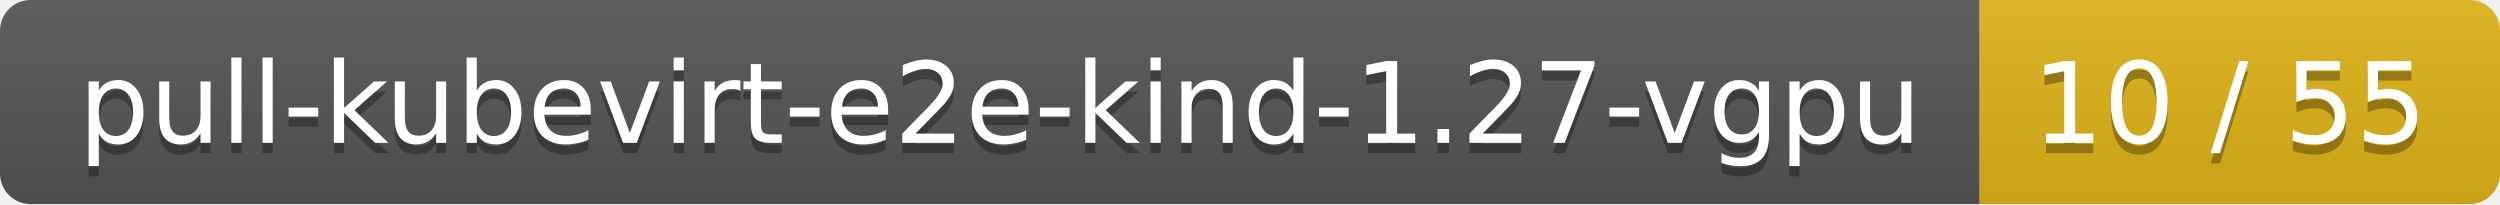
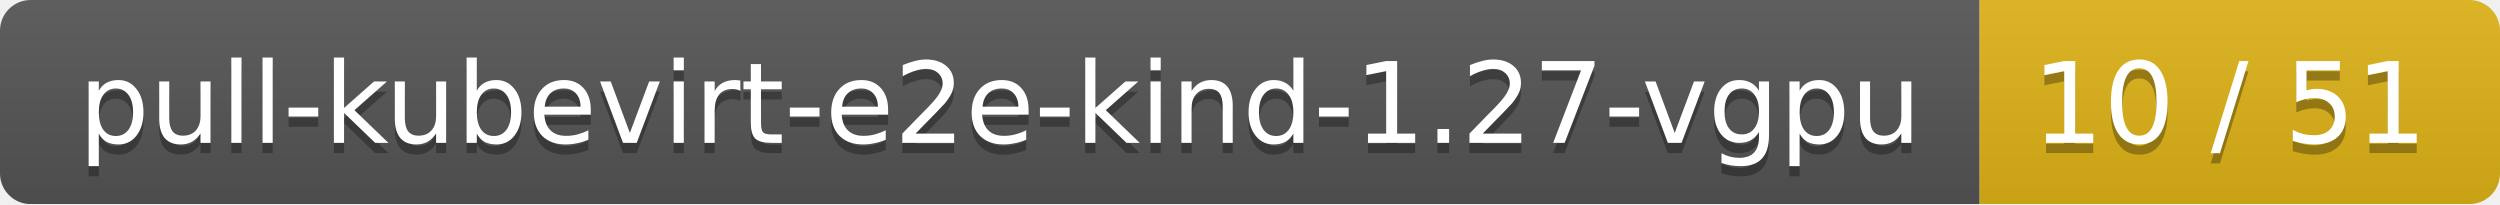
<svg xmlns="http://www.w3.org/2000/svg" width="245" height="20">
  <linearGradient id="smooth" x2="0" y2="100%">
    <stop offset="0" stop-color="#bbb" stop-opacity=".1" />
    <stop offset="1" stop-opacity=".1" />
  </linearGradient>
  <mask id="round">
    <rect width="245" height="20" rx="3" fill="#fff" />
  </mask>
  <g mask="url(#round)">
    <rect width="194" height="20" fill="#555" />
    <rect x="194" width="51" height="20" fill="#dfb317" />
    <rect width="245" height="20" fill="url(#smooth)" />
  </g>
  <g fill="#fff" text-anchor="middle" font-family="DejaVu Sans,Verdana,Geneva,sans-serif" font-size="11">
    <text x="98" y="15" fill="#010101" fill-opacity=".3">pull-kubevirt-e2e-kind-1.27-vgpu</text>
    <text x="98" y="14">pull-kubevirt-e2e-kind-1.27-vgpu</text>
-     <text x="218.5" y="15" fill="#010101" fill-opacity=".3">10 / 55</text>
-     <text x="218.5" y="14">10 / 55</text>
+     <text x="218.5" y="15" fill="#010101" fill-opacity=".3">10 / 51</text>
+     <text x="218.5" y="14">10 / 51</text>
  </g>
</svg>
